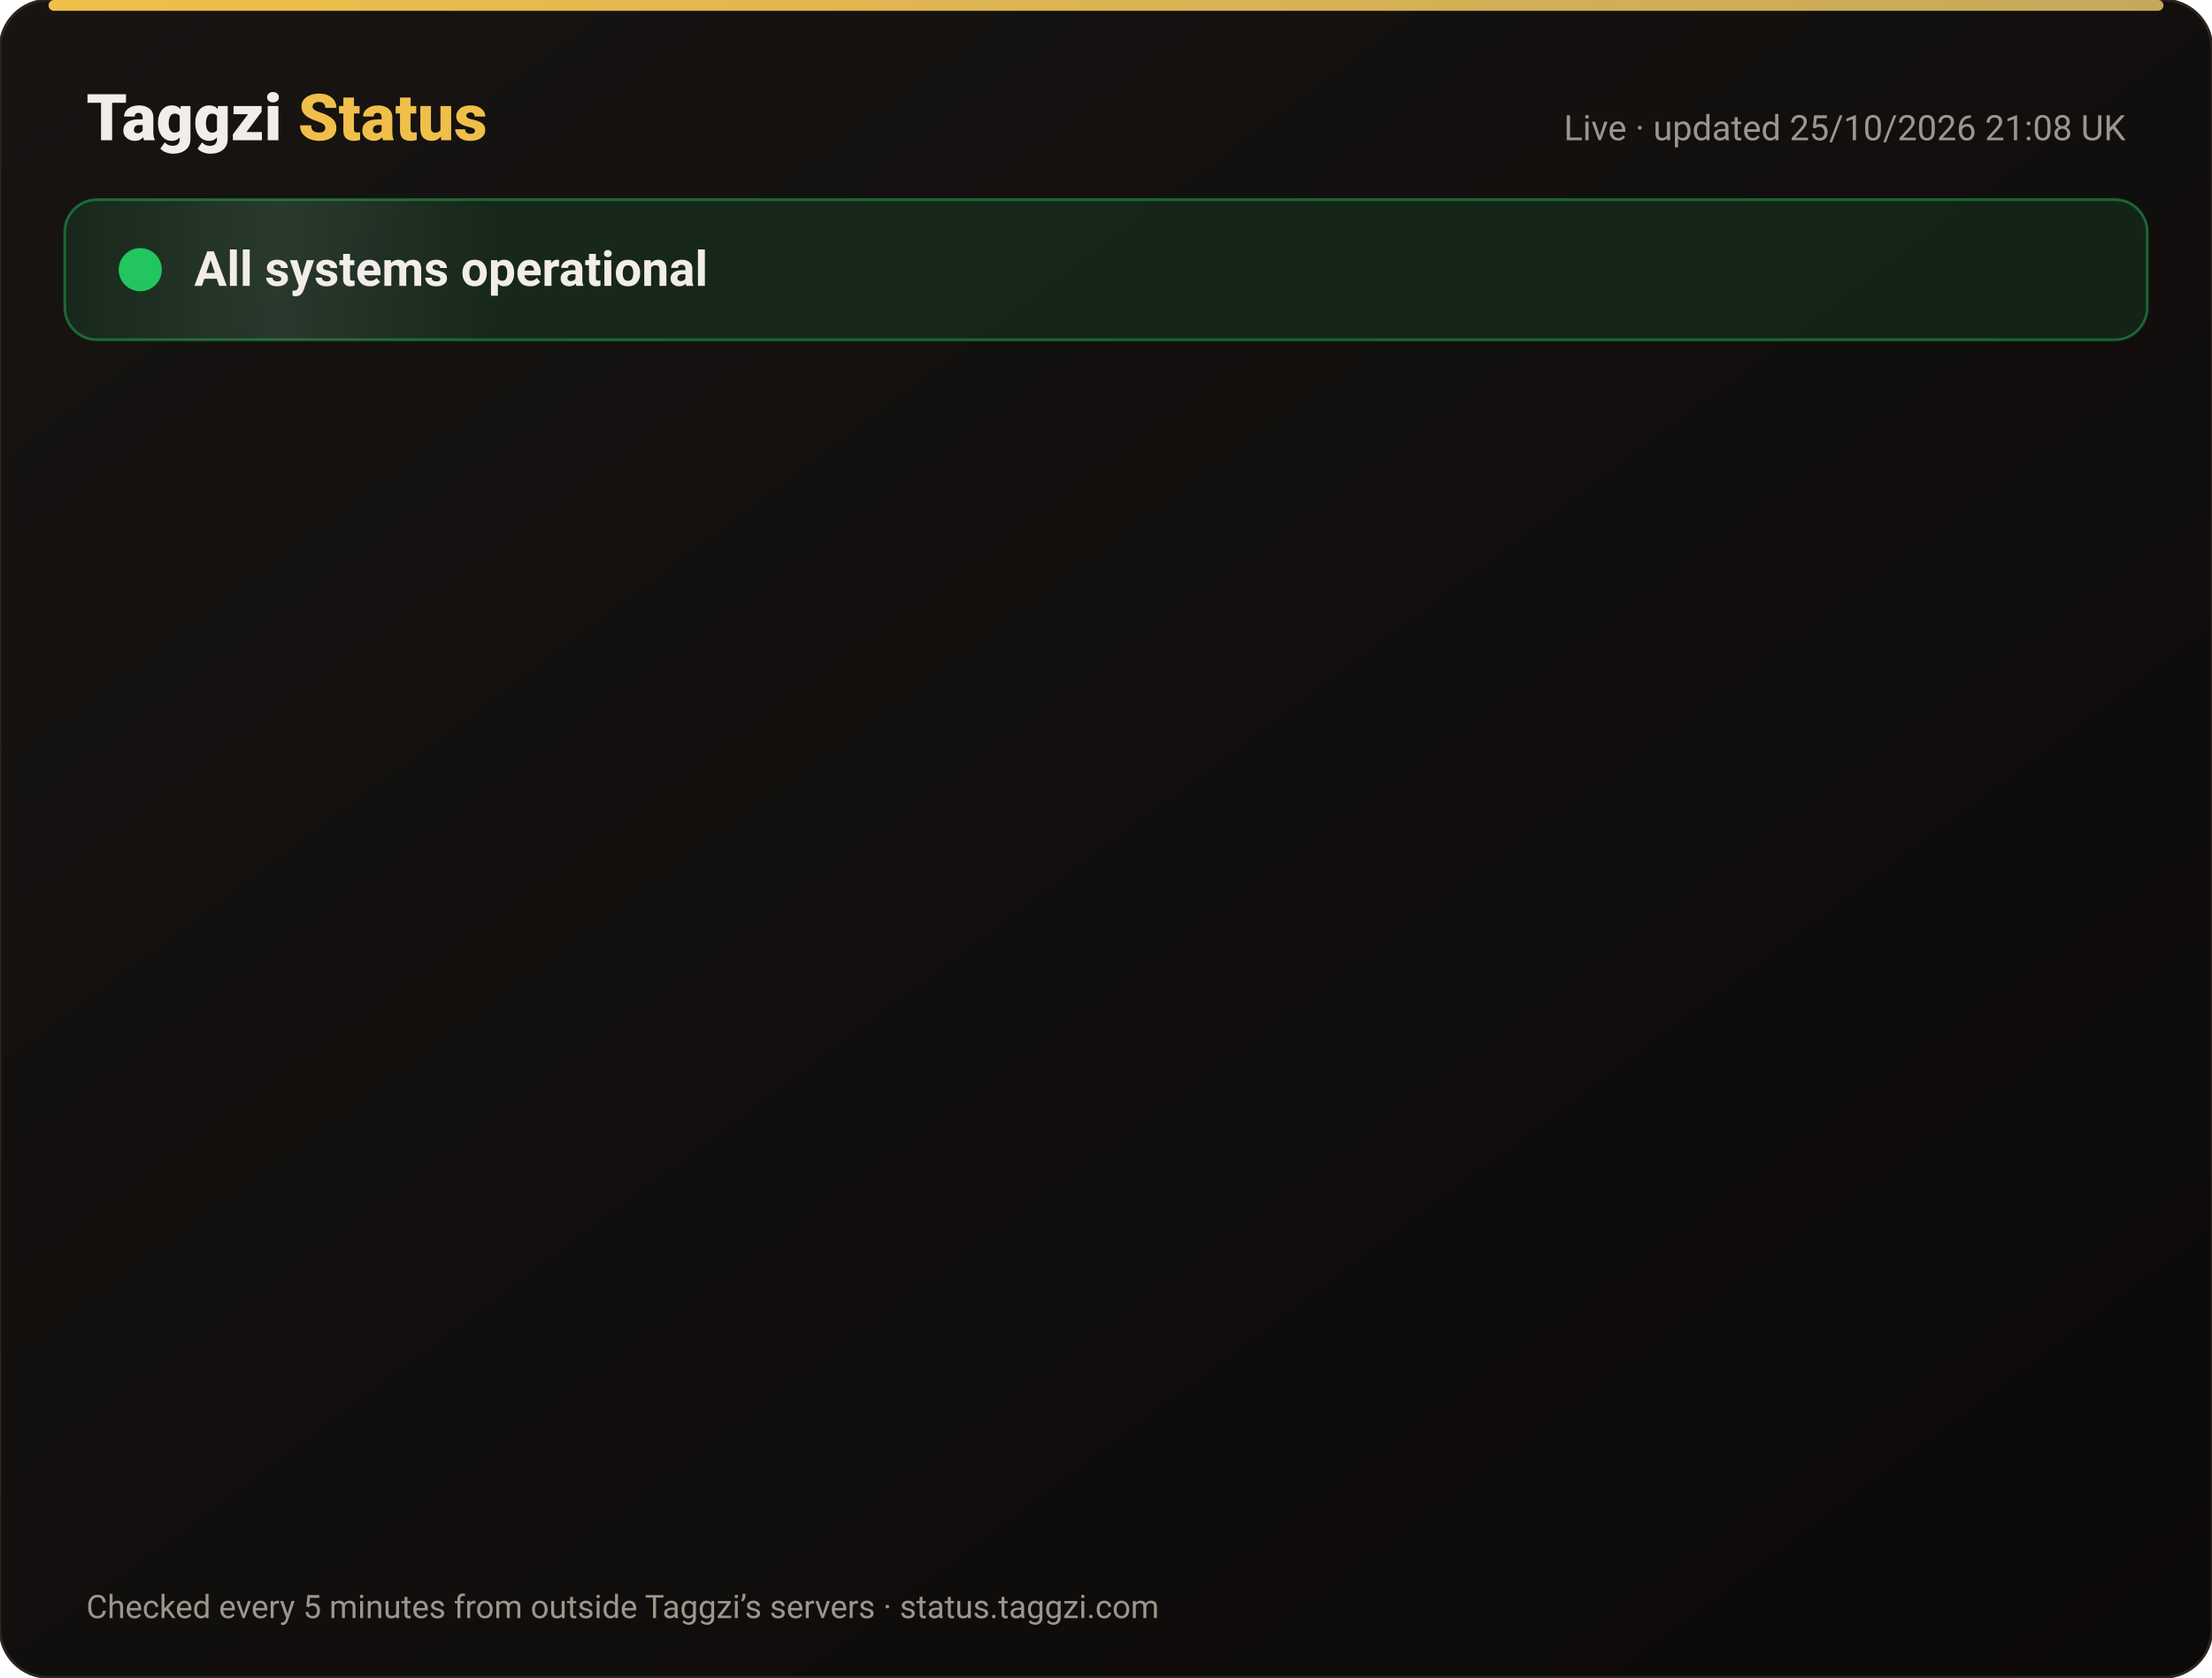
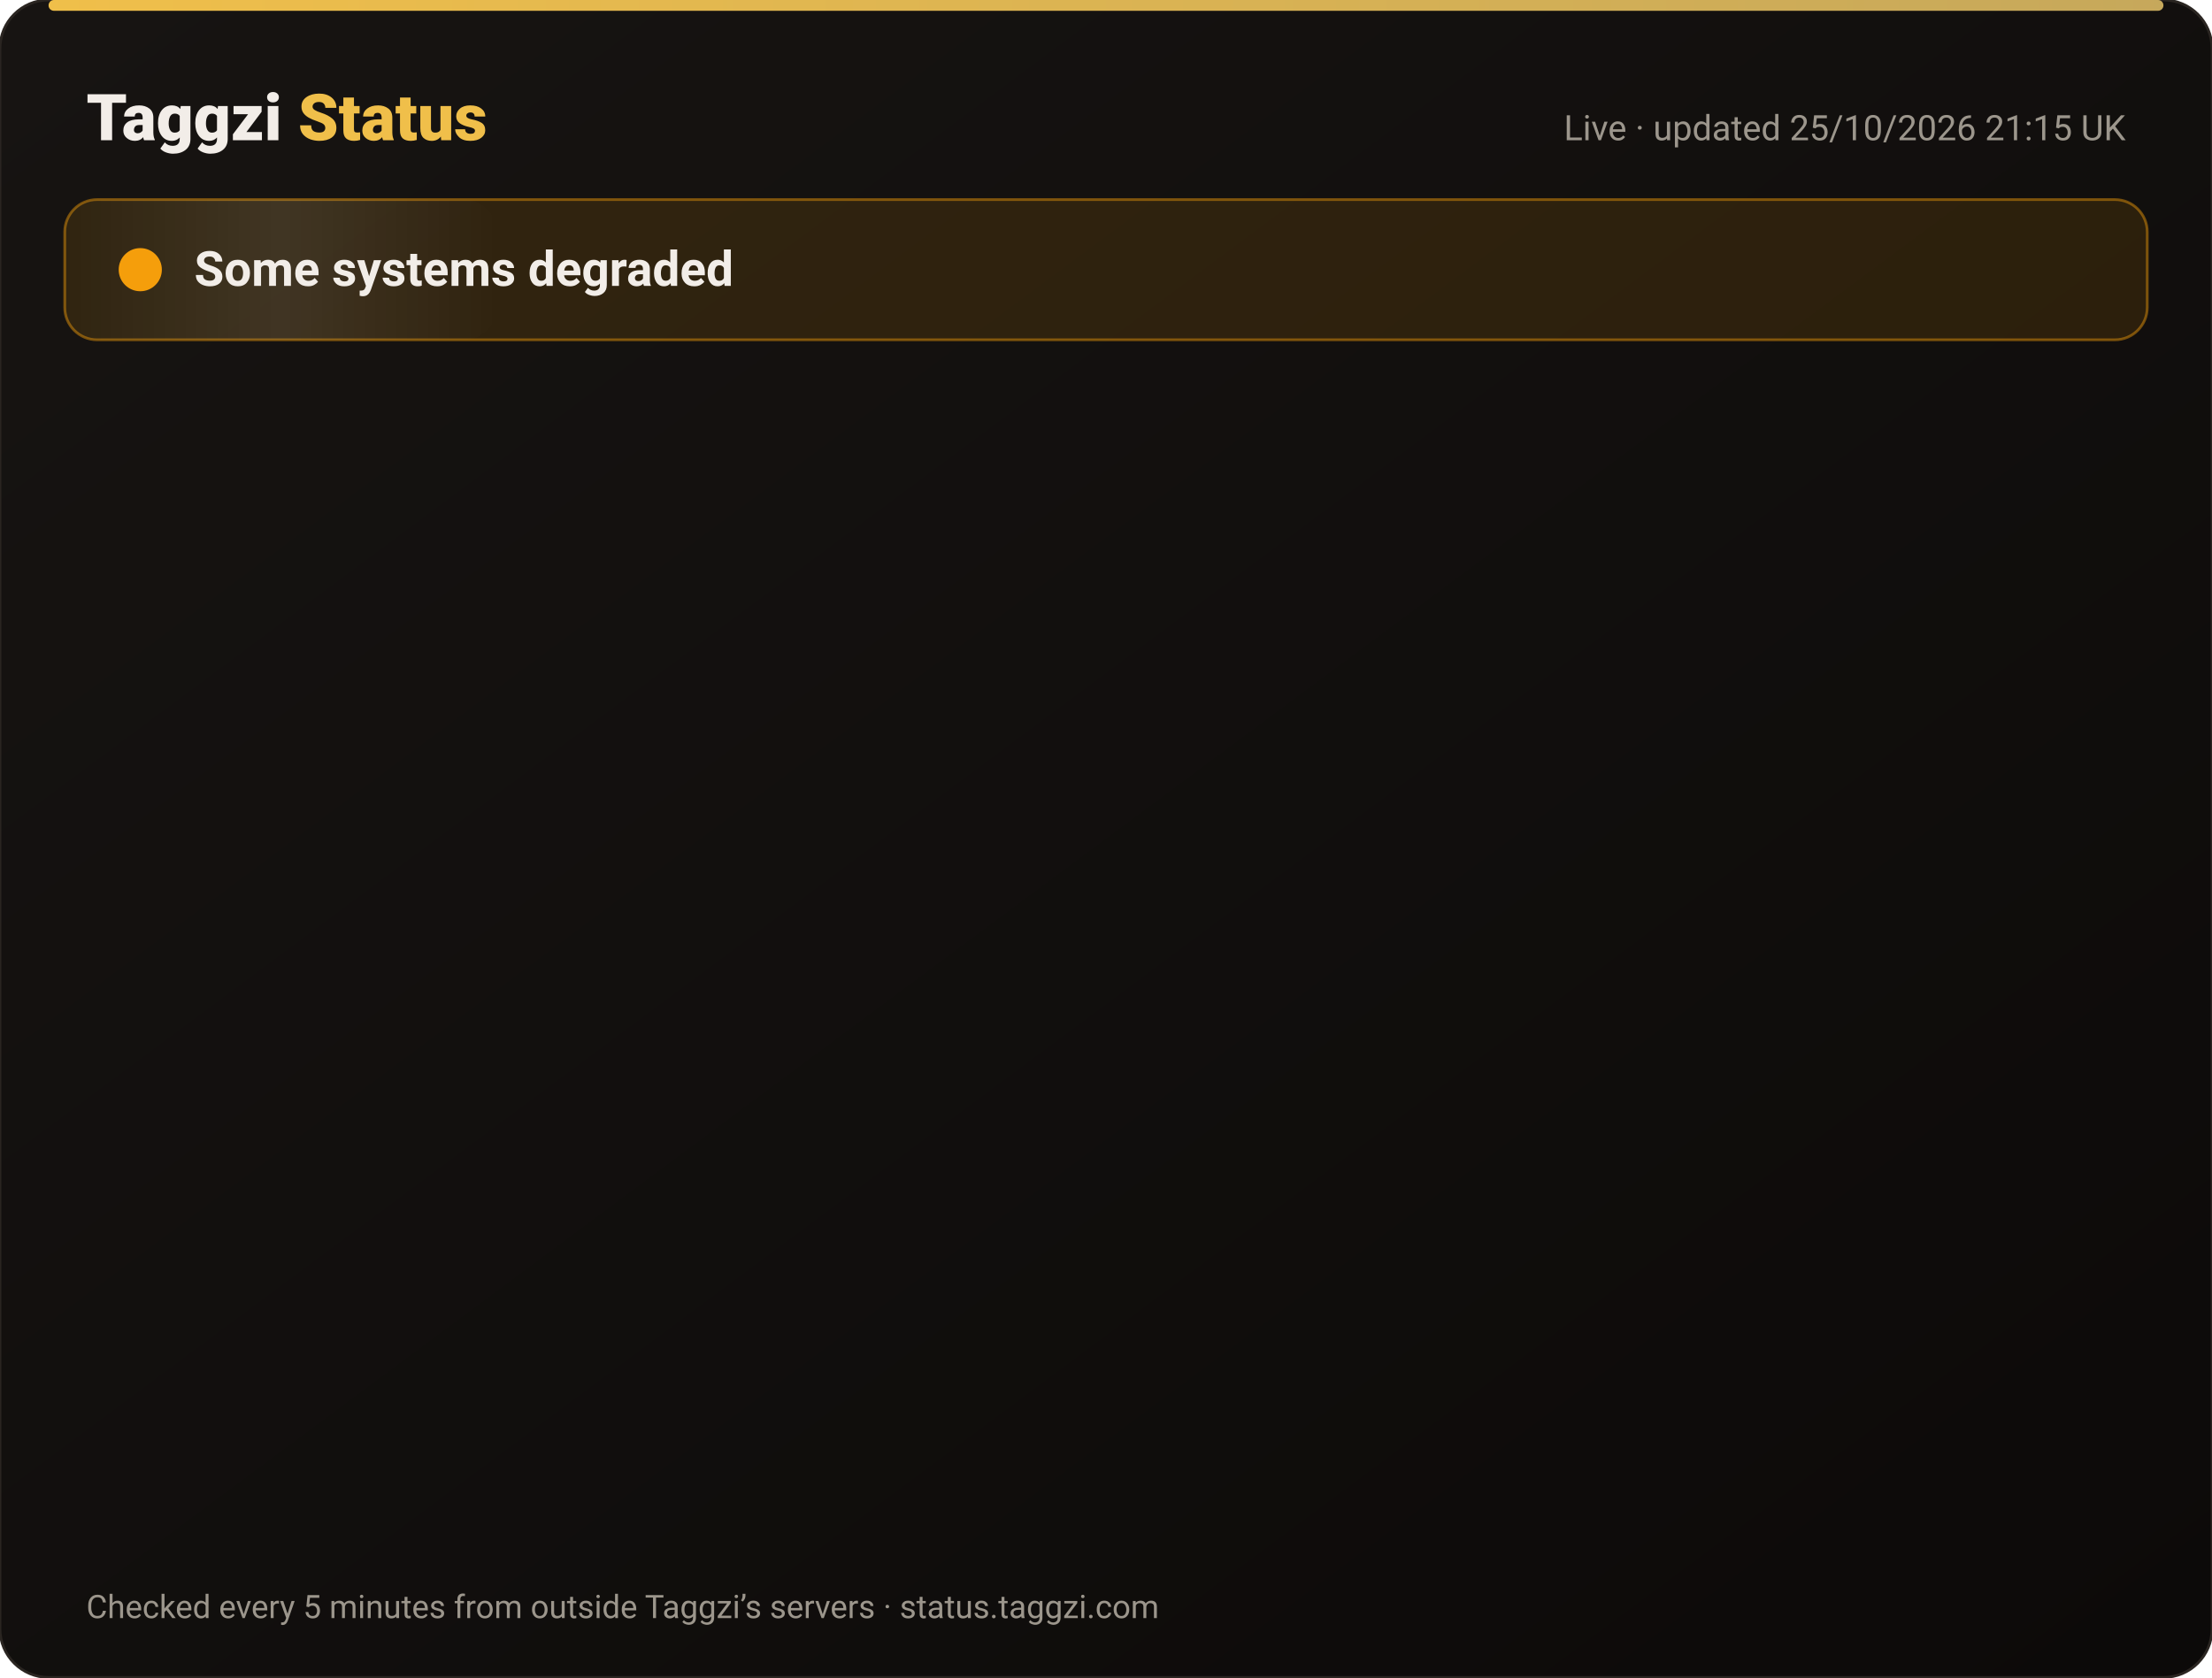
<svg xmlns="http://www.w3.org/2000/svg" width="820" height="622" viewBox="0 0 820 622" font-family="-apple-system,Segoe UI,Roboto,Helvetica,Arial,sans-serif">
  <defs>
    <linearGradient id="bg" x1="0" y1="0" x2="1" y2="1">
      <stop offset="0" stop-color="#171412" />
      <stop offset="1" stop-color="#0C0A09" />
    </linearGradient>
    <linearGradient id="gold" x1="0" x2="1">
      <stop offset="0" stop-color="#F0BF4A" />
      <stop offset="1" stop-color="#c6a85b" />
    </linearGradient>
    <linearGradient id="shine" x1="0" x2="1">
      <stop offset="0" stop-color="#fff" stop-opacity="0" />
      <stop offset=".5" stop-color="#fff" stop-opacity=".08" />
      <stop offset="1" stop-color="#fff" stop-opacity="0" />
    </linearGradient>
  </defs>
  <rect width="820" height="622" rx="18" fill="url(#bg)" stroke="#2a2521" />
  <rect x="18" y="0" width="784" height="4" rx="2" fill="url(#gold)" />
  <text x="32" y="52" font-size="24" font-weight="800" fill="#F2EDE8">Taggzi <tspan fill="#F0BF4A">Status</tspan>
  </text>
-   <text x="788" y="52" font-size="13" fill="#9C968C" text-anchor="end">Live · updated 25/10/2026 21:08 UK</text>
-   <rect x="24" y="74" width="772" height="52" rx="12" fill="#22c55e" fill-opacity=".12" stroke="#22c55e" stroke-opacity=".45" />
+   <text x="788" y="52" font-size="13" fill="#9C968C" text-anchor="end">Live · updated 25/10/2026 21:15 UK</text>
+   <rect x="24" y="74" width="772" height="52" rx="12" fill="#f59e0b" fill-opacity=".12" stroke="#f59e0b" stroke-opacity=".45" />
  <rect x="24" y="74" width="160" height="52" rx="12" fill="url(#shine)">
    <animate attributeName="x" from="-160" to="820" dur="4s" repeatCount="indefinite" />
  </rect>
-   <circle cx="52" cy="100" r="7" fill="#22c55e" />
-   <circle cx="52" cy="100" r="7" fill="none" stroke="#22c55e" stroke-width="2">
+   <circle cx="52" cy="100" r="7" fill="#f59e0b" />
+   <circle cx="52" cy="100" r="7" fill="none" stroke="#f59e0b" stroke-width="2">
    <animate attributeName="r" values="7;15;7" dur="2s" repeatCount="indefinite" />
    <animate attributeName="opacity" values=".9;0;.9" dur="2s" repeatCount="indefinite" />
  </circle>
-   <text x="72" y="106" font-size="18" font-weight="700" fill="#F2EDE8">All systems operational</text>
+   <text x="72" y="106" font-size="18" font-weight="700" fill="#F2EDE8">Some systems degraded</text>
  <g opacity="0">
    <animate attributeName="opacity" from="0" to="1" begin="0.00s" dur=".6s" fill="freeze" />
    <line x1="32" y1="188" x2="788" y2="188" stroke="#2a2521" />
-     <circle cx="44" cy="166" r="6" fill="#22c55e">
+     <circle cx="44" cy="166" r="6" fill="#f59e0b">
      <animate attributeName="opacity" values="1;.45;1" dur="2.4s" begin="0.00s" repeatCount="indefinite" />
    </circle>
    <text x="62" y="171" font-size="15" font-weight="650" fill="#F2EDE8">Website</text>
    <text x="630" y="171" font-size="13" fill="#9C968C" text-anchor="end">99.97% uptime</text>
-     <rect x="648" y="154" width="140" height="24" rx="12" fill="#22c55e" fill-opacity=".14" stroke="#22c55e" stroke-opacity=".5" />
-     <text x="718" y="171" font-size="12" font-weight="700" fill="#22c55e" text-anchor="middle">Operational</text>
+     <rect x="648" y="154" width="140" height="24" rx="12" fill="#f59e0b" fill-opacity=".14" stroke="#f59e0b" stroke-opacity=".5" />
+     <text x="718" y="171" font-size="12" font-weight="700" fill="#f59e0b" text-anchor="middle">Degraded</text>
  </g>
  <g opacity="0">
    <animate attributeName="opacity" from="0" to="1" begin="0.15s" dur=".6s" fill="freeze" />
    <line x1="32" y1="234" x2="788" y2="234" stroke="#2a2521" />
-     <circle cx="44" cy="212" r="6" fill="#22c55e">
+     <circle cx="44" cy="212" r="6" fill="#f59e0b">
      <animate attributeName="opacity" values="1;.45;1" dur="2.4s" begin="0.15s" repeatCount="indefinite" />
    </circle>
    <text x="62" y="217" font-size="15" font-weight="650" fill="#F2EDE8">Tag scans</text>
    <text x="630" y="217" font-size="13" fill="#9C968C" text-anchor="end">99.97% uptime</text>
-     <rect x="648" y="200" width="140" height="24" rx="12" fill="#22c55e" fill-opacity=".14" stroke="#22c55e" stroke-opacity=".5" />
-     <text x="718" y="217" font-size="12" font-weight="700" fill="#22c55e" text-anchor="middle">Operational</text>
+     <rect x="648" y="200" width="140" height="24" rx="12" fill="#f59e0b" fill-opacity=".14" stroke="#f59e0b" stroke-opacity=".5" />
+     <text x="718" y="217" font-size="12" font-weight="700" fill="#f59e0b" text-anchor="middle">Degraded</text>
  </g>
  <g opacity="0">
    <animate attributeName="opacity" from="0" to="1" begin="0.30s" dur=".6s" fill="freeze" />
    <line x1="32" y1="280" x2="788" y2="280" stroke="#2a2521" />
-     <circle cx="44" cy="258" r="6" fill="#22c55e">
+     <circle cx="44" cy="258" r="6" fill="#f59e0b">
      <animate attributeName="opacity" values="1;.45;1" dur="2.4s" begin="0.30s" repeatCount="indefinite" />
    </circle>
    <text x="62" y="263" font-size="15" font-weight="650" fill="#F2EDE8">Manual tag lookup</text>
    <text x="630" y="263" font-size="13" fill="#9C968C" text-anchor="end">99.97% uptime</text>
-     <rect x="648" y="246" width="140" height="24" rx="12" fill="#22c55e" fill-opacity=".14" stroke="#22c55e" stroke-opacity=".5" />
-     <text x="718" y="263" font-size="12" font-weight="700" fill="#22c55e" text-anchor="middle">Operational</text>
+     <rect x="648" y="246" width="140" height="24" rx="12" fill="#f59e0b" fill-opacity=".14" stroke="#f59e0b" stroke-opacity=".5" />
+     <text x="718" y="263" font-size="12" font-weight="700" fill="#f59e0b" text-anchor="middle">Degraded</text>
  </g>
  <g opacity="0">
    <animate attributeName="opacity" from="0" to="1" begin="0.45s" dur=".6s" fill="freeze" />
    <line x1="32" y1="326" x2="788" y2="326" stroke="#2a2521" />
-     <circle cx="44" cy="304" r="6" fill="#22c55e">
+     <circle cx="44" cy="304" r="6" fill="#f59e0b">
      <animate attributeName="opacity" values="1;.45;1" dur="2.4s" begin="0.45s" repeatCount="indefinite" />
    </circle>
    <text x="62" y="309" font-size="15" font-weight="650" fill="#F2EDE8">App &amp; login</text>
    <text x="630" y="309" font-size="13" fill="#9C968C" text-anchor="end">99.97% uptime</text>
-     <rect x="648" y="292" width="140" height="24" rx="12" fill="#22c55e" fill-opacity=".14" stroke="#22c55e" stroke-opacity=".5" />
-     <text x="718" y="309" font-size="12" font-weight="700" fill="#22c55e" text-anchor="middle">Operational</text>
+     <rect x="648" y="292" width="140" height="24" rx="12" fill="#f59e0b" fill-opacity=".14" stroke="#f59e0b" stroke-opacity=".5" />
+     <text x="718" y="309" font-size="12" font-weight="700" fill="#f59e0b" text-anchor="middle">Degraded</text>
  </g>
  <g opacity="0">
    <animate attributeName="opacity" from="0" to="1" begin="0.60s" dur=".6s" fill="freeze" />
    <line x1="32" y1="372" x2="788" y2="372" stroke="#2a2521" />
-     <circle cx="44" cy="350" r="6" fill="#22c55e">
+     <circle cx="44" cy="350" r="6" fill="#f59e0b">
      <animate attributeName="opacity" values="1;.45;1" dur="2.4s" begin="0.60s" repeatCount="indefinite" />
    </circle>
    <text x="62" y="355" font-size="15" font-weight="650" fill="#F2EDE8">Community alerts</text>
    <text x="630" y="355" font-size="13" fill="#9C968C" text-anchor="end">99.97% uptime</text>
-     <rect x="648" y="338" width="140" height="24" rx="12" fill="#22c55e" fill-opacity=".14" stroke="#22c55e" stroke-opacity=".5" />
-     <text x="718" y="355" font-size="12" font-weight="700" fill="#22c55e" text-anchor="middle">Operational</text>
+     <rect x="648" y="338" width="140" height="24" rx="12" fill="#f59e0b" fill-opacity=".14" stroke="#f59e0b" stroke-opacity=".5" />
+     <text x="718" y="355" font-size="12" font-weight="700" fill="#f59e0b" text-anchor="middle">Degraded</text>
  </g>
  <g opacity="0">
    <animate attributeName="opacity" from="0" to="1" begin="0.75s" dur=".6s" fill="freeze" />
    <line x1="32" y1="418" x2="788" y2="418" stroke="#2a2521" />
-     <circle cx="44" cy="396" r="6" fill="#22c55e">
+     <circle cx="44" cy="396" r="6" fill="#f59e0b">
      <animate attributeName="opacity" values="1;.45;1" dur="2.4s" begin="0.75s" repeatCount="indefinite" />
    </circle>
    <text x="62" y="401" font-size="15" font-weight="650" fill="#F2EDE8">Private calling</text>
    <text x="630" y="401" font-size="13" fill="#9C968C" text-anchor="end">99.97% uptime</text>
-     <rect x="648" y="384" width="140" height="24" rx="12" fill="#22c55e" fill-opacity=".14" stroke="#22c55e" stroke-opacity=".5" />
-     <text x="718" y="401" font-size="12" font-weight="700" fill="#22c55e" text-anchor="middle">Operational</text>
+     <rect x="648" y="384" width="140" height="24" rx="12" fill="#f59e0b" fill-opacity=".14" stroke="#f59e0b" stroke-opacity=".5" />
+     <text x="718" y="401" font-size="12" font-weight="700" fill="#f59e0b" text-anchor="middle">Degraded</text>
  </g>
  <g opacity="0">
    <animate attributeName="opacity" from="0" to="1" begin="0.90s" dur=".6s" fill="freeze" />
    <line x1="32" y1="464" x2="788" y2="464" stroke="#2a2521" />
-     <circle cx="44" cy="442" r="6" fill="#22c55e">
+     <circle cx="44" cy="442" r="6" fill="#f59e0b">
      <animate attributeName="opacity" values="1;.45;1" dur="2.4s" begin="0.90s" repeatCount="indefinite" />
    </circle>
    <text x="62" y="447" font-size="15" font-weight="650" fill="#F2EDE8">Payments</text>
    <text x="630" y="447" font-size="13" fill="#9C968C" text-anchor="end">99.96% uptime</text>
-     <rect x="648" y="430" width="140" height="24" rx="12" fill="#22c55e" fill-opacity=".14" stroke="#22c55e" stroke-opacity=".5" />
-     <text x="718" y="447" font-size="12" font-weight="700" fill="#22c55e" text-anchor="middle">Operational</text>
+     <rect x="648" y="430" width="140" height="24" rx="12" fill="#f59e0b" fill-opacity=".14" stroke="#f59e0b" stroke-opacity=".5" />
+     <text x="718" y="447" font-size="12" font-weight="700" fill="#f59e0b" text-anchor="middle">Degraded</text>
  </g>
  <g opacity="0">
    <animate attributeName="opacity" from="0" to="1" begin="1.05s" dur=".6s" fill="freeze" />
    <line x1="32" y1="510" x2="788" y2="510" stroke="#2a2521" />
-     <circle cx="44" cy="488" r="6" fill="#22c55e">
+     <circle cx="44" cy="488" r="6" fill="#f59e0b">
      <animate attributeName="opacity" values="1;.45;1" dur="2.4s" begin="1.05s" repeatCount="indefinite" />
    </circle>
    <text x="62" y="493" font-size="15" font-weight="650" fill="#F2EDE8">Email &amp; support</text>
    <text x="630" y="493" font-size="13" fill="#9C968C" text-anchor="end">99.97% uptime</text>
-     <rect x="648" y="476" width="140" height="24" rx="12" fill="#22c55e" fill-opacity=".14" stroke="#22c55e" stroke-opacity=".5" />
-     <text x="718" y="493" font-size="12" font-weight="700" fill="#22c55e" text-anchor="middle">Operational</text>
+     <rect x="648" y="476" width="140" height="24" rx="12" fill="#f59e0b" fill-opacity=".14" stroke="#f59e0b" stroke-opacity=".5" />
+     <text x="718" y="493" font-size="12" font-weight="700" fill="#f59e0b" text-anchor="middle">Degraded</text>
  </g>
  <g opacity="0">
    <animate attributeName="opacity" from="0" to="1" begin="1.20s" dur=".6s" fill="freeze" />
    <line x1="32" y1="556" x2="788" y2="556" stroke="#2a2521" />
    <circle cx="44" cy="534" r="6" fill="#22c55e">
      <animate attributeName="opacity" values="1;.45;1" dur="2.4s" begin="1.20s" repeatCount="indefinite" />
    </circle>
    <text x="62" y="539" font-size="15" font-weight="650" fill="#F2EDE8">Secure connection (SSL)</text>
    <text x="630" y="539" font-size="13" fill="#9C968C" text-anchor="end">100.00% uptime</text>
    <rect x="648" y="522" width="140" height="24" rx="12" fill="#22c55e" fill-opacity=".14" stroke="#22c55e" stroke-opacity=".5" />
    <text x="718" y="539" font-size="12" font-weight="700" fill="#22c55e" text-anchor="middle">Operational</text>
  </g>
  <text x="32" y="600" font-size="12" fill="#9C968C">Checked every 5 minutes from outside Taggzi’s servers · status.taggzi.com</text>
</svg>
